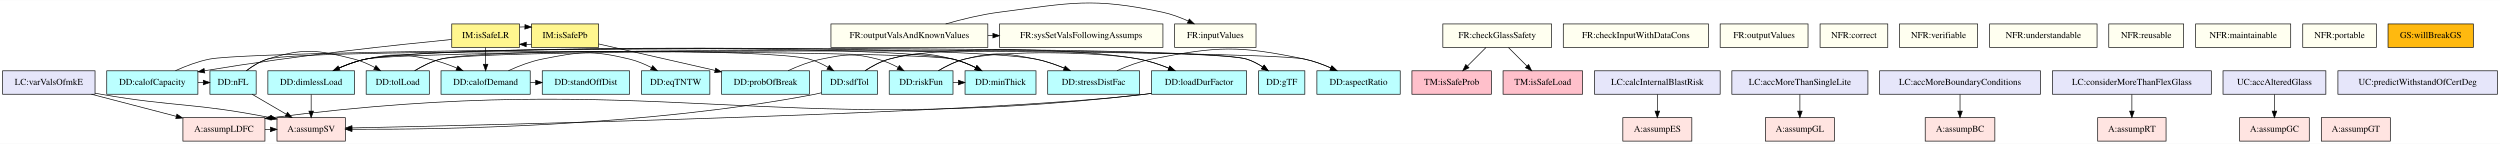
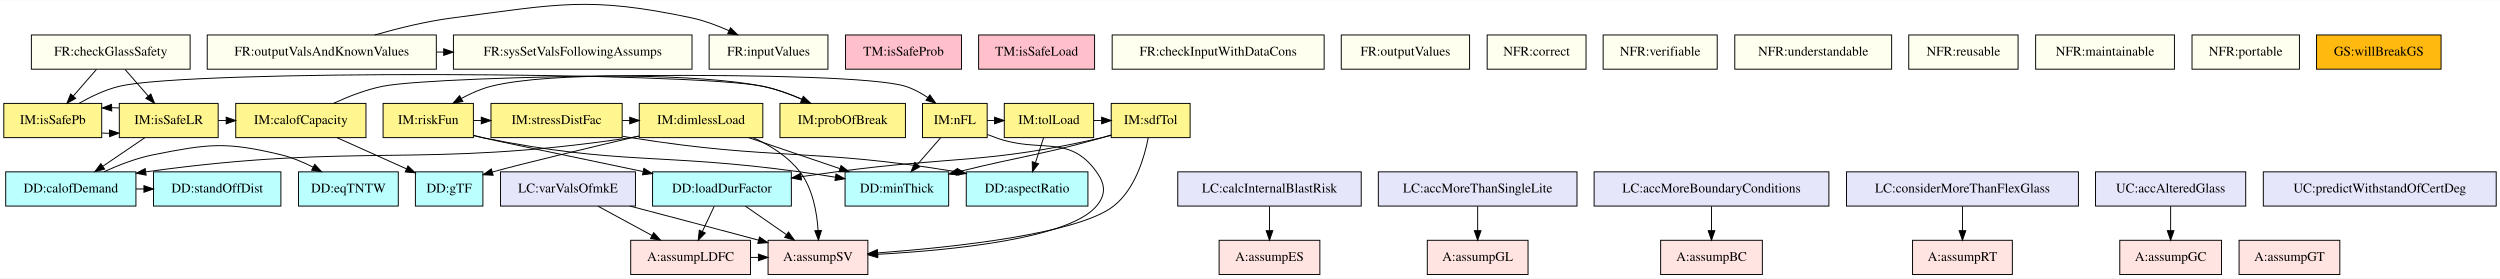
- <svg xmlns="http://www.w3.org/2000/svg" width="3841pt" height="221pt" viewBox="0.00 0.00 3840.50 220.57">
-   <g id="graph0" class="graph" transform="scale(1 1) rotate(0) translate(4 216.57)">
-     <polygon fill="white" stroke="transparent" points="-4,4 -4,-216.57 3836.5,-216.57 3836.5,4 -4,4" />
+ <svg xmlns="http://www.w3.org/2000/svg" width="2630pt" height="293pt" viewBox="0.00 0.00 2630.00 292.57">
+   <g id="graph0" class="graph" transform="scale(1 1) rotate(0) translate(4 288.57)">
+     <polygon fill="white" stroke="transparent" points="-4,4 -4,-288.57 2626,-288.57 2626,4 -4,4" />
    <g id="node1" class="node">
-       <polygon fill="mistyrose" stroke="black" points="403,-36 277,-36 277,0 403,0 403,-36" />
-       <text text-anchor="middle" x="340" y="-14.3" font-family="Times,serif" font-size="14.00">A:assumpLDFC</text>
+       <polygon fill="mistyrose" stroke="black" points="785.5,-36 659.5,-36 659.5,0 785.5,0 785.5,-36" />
+       <text text-anchor="middle" x="722.5" y="-14.3" font-family="Times,serif" font-size="14.00">A:assumpLDFC</text>
    </g>
    <g id="node2" class="node">
-       <polygon fill="mistyrose" stroke="black" points="526.5,-36 421.5,-36 421.5,0 526.5,0 526.5,-36" />
-       <text text-anchor="middle" x="474" y="-14.3" font-family="Times,serif" font-size="14.00">A:assumpSV</text>
+       <polygon fill="mistyrose" stroke="black" points="909,-36 804,-36 804,0 909,0 909,-36" />
+       <text text-anchor="middle" x="856.5" y="-14.3" font-family="Times,serif" font-size="14.00">A:assumpSV</text>
    </g>
    <g id="edge1" class="edge">
-       <path fill="none" stroke="black" d="M403.07,-18C405.74,-18 408.41,-18 411.07,-18" />
-       <polygon fill="black" stroke="black" points="411.36,-21.5 421.36,-18 411.36,-14.5 411.36,-21.5" />
+       <path fill="none" stroke="black" d="M785.57,-18C788.24,-18 790.91,-18 793.57,-18" />
+       <polygon fill="black" stroke="black" points="793.86,-21.5 803.86,-18 793.86,-14.5 793.86,-21.5" />
    </g>
    <g id="node3" class="node">
-       <polygon fill="#bbffff" stroke="black" points="1460,-108 1362,-108 1362,-72 1460,-72 1460,-108" />
-       <text text-anchor="middle" x="1411" y="-86.3" font-family="Times,serif" font-size="14.00">DD:riskFun</text>
+       <polygon fill="#bbffff" stroke="black" points="828.5,-108 682.5,-108 682.5,-72 828.5,-72 828.5,-108" />
+       <text text-anchor="middle" x="755.5" y="-86.3" font-family="Times,serif" font-size="14.00">DD:loadDurFactor</text>
+     </g>
+     <g id="edge3" class="edge">
+       <path fill="none" stroke="black" d="M747.34,-71.7C743.59,-63.73 739.05,-54.1 734.88,-45.26" />
+       <polygon fill="black" stroke="black" points="737.99,-43.66 730.56,-36.1 731.66,-46.64 737.99,-43.66" />
+     </g>
+     <g id="edge2" class="edge">
+       <path fill="none" stroke="black" d="M780.21,-71.88C793.17,-62.89 809.23,-51.76 823.27,-42.03" />
+       <polygon fill="black" stroke="black" points="825.47,-44.76 831.7,-36.19 821.48,-39.01 825.47,-44.76" />
    </g>
    <g id="node4" class="node">
-       <polygon fill="#bbffff" stroke="black" points="1587.5,-108 1478.5,-108 1478.5,-72 1587.5,-72 1587.5,-108" />
-       <text text-anchor="middle" x="1533" y="-86.3" font-family="Times,serif" font-size="14.00">DD:minThick</text>
-     </g>
-     <g id="edge2" class="edge">
-       <path fill="none" stroke="black" d="M1460.09,-90C1462.74,-90 1465.4,-90 1468.06,-90" />
-       <polygon fill="black" stroke="black" points="1468.31,-93.5 1478.31,-90 1468.31,-86.5 1468.31,-93.5" />
+       <polygon fill="#bbffff" stroke="black" points="139,-108 2,-108 2,-72 139,-72 139,-108" />
+       <text text-anchor="middle" x="70.5" y="-86.3" font-family="Times,serif" font-size="14.00">DD:calofDemand</text>
    </g>
    <g id="node5" class="node">
-       <polygon fill="#bbffff" stroke="black" points="1911,-108 1765,-108 1765,-72 1911,-72 1911,-108" />
-       <text text-anchor="middle" x="1838" y="-86.3" font-family="Times,serif" font-size="14.00">DD:loadDurFactor</text>
-     </g>
-     <g id="edge3" class="edge">
-       <path fill="none" stroke="black" d="M1437.45,-108.12C1449.3,-115.18 1463.79,-122.42 1478,-126 1535.75,-140.53 1687.48,-137.04 1746,-126 1761.2,-123.13 1777.11,-117.82 1791.34,-112.13" />
-       <polygon fill="black" stroke="black" points="1793,-115.23 1800.9,-108.17 1790.32,-108.77 1793,-115.23" />
+       <polygon fill="#bbffff" stroke="black" points="291.5,-108 157.5,-108 157.5,-72 291.5,-72 291.5,-108" />
+       <text text-anchor="middle" x="224.5" y="-86.3" font-family="Times,serif" font-size="14.00">DD:standOffDist</text>
+     </g>
+     <g id="edge4" class="edge">
+       <path fill="none" stroke="black" d="M139.08,-90C141.85,-90 144.62,-90 147.39,-90" />
+       <polygon fill="black" stroke="black" points="147.43,-93.5 157.43,-90 147.43,-86.5 147.43,-93.5" />
    </g>
    <g id="node6" class="node">
-       <polygon fill="#bbffff" stroke="black" points="1746.5,-108 1605.5,-108 1605.5,-72 1746.5,-72 1746.5,-108" />
-       <text text-anchor="middle" x="1676" y="-86.3" font-family="Times,serif" font-size="14.00">DD:stressDistFac</text>
-     </g>
-     <g id="edge4" class="edge">
-       <path fill="none" stroke="black" d="M1437.45,-108.12C1449.3,-115.18 1463.79,-122.42 1478,-126 1524.98,-137.82 1539.45,-135.25 1587,-126 1601.76,-123.13 1617.16,-117.81 1630.93,-112.13" />
-       <polygon fill="black" stroke="black" points="1632.36,-115.32 1640.17,-108.16 1629.6,-108.89 1632.36,-115.32" />
+       <polygon fill="#bbffff" stroke="black" points="415,-108 310,-108 310,-72 415,-72 415,-108" />
+       <text text-anchor="middle" x="362.5" y="-86.3" font-family="Times,serif" font-size="14.00">DD:eqTNTW</text>
+     </g>
+     <g id="edge5" class="edge">
+       <path fill="none" stroke="black" d="M105.49,-108.16C120.98,-115.23 139.7,-122.46 157.5,-126 215.91,-137.61 233.58,-139.85 291.5,-126 303.04,-123.24 314.82,-118.28 325.39,-112.91" />
+       <polygon fill="black" stroke="black" points="327.16,-115.94 334.33,-108.13 323.86,-109.76 327.16,-115.94" />
+     </g>
+     <g id="node7" class="node">
+       <polygon fill="#fff68f" stroke="black" points="494,-180 399,-180 399,-144 494,-144 494,-180" />
+       <text text-anchor="middle" x="446.5" y="-158.3" font-family="Times,serif" font-size="14.00">IM:riskFun</text>
+     </g>
+     <g id="edge7" class="edge">
+       <path fill="none" stroke="black" d="M494,-146.51C497.21,-145.63 500.4,-144.79 503.5,-144 511.88,-141.87 602.09,-122.98 672.21,-108.35" />
+       <polygon fill="black" stroke="black" points="673.33,-111.69 682.4,-106.22 671.9,-104.84 673.33,-111.69" />
+     </g>
+     <g id="node8" class="node">
+       <polygon fill="#bbffff" stroke="black" points="994,-108 885,-108 885,-72 994,-72 994,-108" />
+       <text text-anchor="middle" x="939.5" y="-86.3" font-family="Times,serif" font-size="14.00">DD:minThick</text>
    </g>
    <g id="edge6" class="edge">
-       <path fill="none" stroke="black" d="M1764.79,-73.28C1761.49,-72.8 1758.21,-72.37 1755,-72 1165.13,-4.22 1005.9,-111.79 413.16,-35.97" />
-       <polygon fill="black" stroke="black" points="413.45,-32.48 403.08,-34.67 412.55,-39.42 413.45,-32.48" />
-     </g>
-     <g id="edge5" class="edge">
-       <path fill="none" stroke="black" d="M1764.78,-73.34C1761.48,-72.84 1758.21,-72.39 1755,-72 1515.08,-42.66 760.3,-24.96 536.89,-20.26" />
-       <polygon fill="black" stroke="black" points="536.73,-16.76 526.66,-20.05 536.58,-23.76 536.73,-16.76" />
-     </g>
-     <g id="node7" class="node">
-       <polygon fill="#bbffff" stroke="black" points="540.5,-108 407.5,-108 407.5,-72 540.5,-72 540.5,-108" />
-       <text text-anchor="middle" x="474" y="-86.3" font-family="Times,serif" font-size="14.00">DD:dimlessLoad</text>
-     </g>
-     <g id="edge7" class="edge">
-       <path fill="none" stroke="black" d="M1640.17,-108.16C1624.3,-115.23 1605.16,-122.47 1587,-126 1474.77,-147.84 670,-148.99 558,-126 544.25,-123.18 529.98,-118.01 517.18,-112.45" />
-       <polygon fill="black" stroke="black" points="518.27,-109.1 507.71,-108.16 515.37,-115.48 518.27,-109.1" />
-     </g>
-     <g id="node8" class="node">
-       <polygon fill="#bbffff" stroke="black" points="2147,-108 2019,-108 2019,-72 2147,-72 2147,-108" />
-       <text text-anchor="middle" x="2083" y="-86.3" font-family="Times,serif" font-size="14.00">DD:aspectRatio</text>
+       <path fill="none" stroke="black" d="M494.23,-146.07C497.35,-145.31 500.46,-144.61 503.5,-144 649.87,-114.54 689.58,-128.28 837.5,-108 849.52,-106.35 862.3,-104.39 874.6,-102.39" />
+       <polygon fill="black" stroke="black" points="875.5,-105.79 884.8,-100.71 874.36,-98.89 875.5,-105.79" />
+     </g>
+     <g id="node9" class="node">
+       <polygon fill="#fff68f" stroke="black" points="650.5,-180 512.5,-180 512.5,-144 650.5,-144 650.5,-180" />
+       <text text-anchor="middle" x="581.5" y="-158.3" font-family="Times,serif" font-size="14.00">IM:stressDistFac</text>
    </g>
    <g id="edge8" class="edge">
-       <path fill="none" stroke="black" d="M1711.83,-108.16C1727.7,-115.23 1746.84,-122.47 1765,-126 1867.52,-145.95 1897.73,-147.22 2000,-126 2013.6,-123.18 2027.72,-118.01 2040.36,-112.45" />
-       <polygon fill="black" stroke="black" points="2042.08,-115.51 2049.71,-108.16 2039.16,-109.15 2042.08,-115.51" />
+       <path fill="none" stroke="black" d="M494.22,-162C496.86,-162 499.49,-162 502.13,-162" />
+       <polygon fill="black" stroke="black" points="502.29,-165.5 512.29,-162 502.29,-158.5 502.29,-165.5" />
+     </g>
+     <g id="node10" class="node">
+       <polygon fill="#bbffff" stroke="black" points="1140.5,-108 1012.5,-108 1012.5,-72 1140.5,-72 1140.5,-108" />
+       <text text-anchor="middle" x="1076.5" y="-86.3" font-family="Times,serif" font-size="14.00">DD:aspectRatio</text>
+     </g>
+     <g id="edge9" class="edge">
+       <path fill="none" stroke="black" d="M650.75,-145.49C653.7,-144.96 656.63,-144.46 659.5,-144 810.83,-119.64 851.3,-133.21 1002.5,-108 1002.6,-107.98 1002.7,-107.97 1002.8,-107.95" />
+       <polygon fill="black" stroke="black" points="1003.2,-111.43 1012.42,-106.22 1001.96,-104.55 1003.2,-111.43" />
+     </g>
+     <g id="node11" class="node">
+       <polygon fill="#fff68f" stroke="black" points="798.5,-180 668.5,-180 668.5,-144 798.5,-144 798.5,-180" />
+       <text text-anchor="middle" x="733.5" y="-158.3" font-family="Times,serif" font-size="14.00">IM:dimlessLoad</text>
+     </g>
+     <g id="edge10" class="edge">
+       <path fill="none" stroke="black" d="M650.67,-162C653.27,-162 655.86,-162 658.46,-162" />
+       <polygon fill="black" stroke="black" points="658.47,-165.5 668.47,-162 658.47,-158.5 658.47,-165.5" />
+     </g>
+     <g id="edge14" class="edge">
+       <path fill="none" stroke="black" d="M788.27,-143.97C806.4,-135.79 825.1,-124.15 837.5,-108 851,-90.43 855.41,-65.39 856.64,-46.35" />
+       <polygon fill="black" stroke="black" points="860.14,-46.33 857.03,-36.2 853.15,-46.06 860.14,-46.33" />
+     </g>
+     <g id="edge17" class="edge">
+       <path fill="none" stroke="black" d="M668.24,-145.43C665.29,-144.91 662.37,-144.43 659.5,-144 437.62,-110.9 375.67,-139.46 149.5,-108" />
+       <polygon fill="black" stroke="black" points="149.7,-104.5 139.31,-106.56 148.72,-111.43 149.7,-104.5" />
+     </g>
+     <g id="edge15" class="edge">
+       <path fill="none" stroke="black" d="M783.63,-143.97C812.54,-134.14 849.07,-121.73 879.5,-111.39" />
+       <polygon fill="black" stroke="black" points="880.8,-114.64 889.15,-108.11 878.55,-108.01 880.8,-114.64" />
+     </g>
+     <g id="node14" class="node">
+       <polygon fill="#bbffff" stroke="black" points="504,-108 433,-108 433,-72 504,-72 504,-108" />
+       <text text-anchor="middle" x="468.5" y="-86.3" font-family="Times,serif" font-size="14.00">DD:gTF</text>
+     </g>
+     <g id="edge16" class="edge">
+       <path fill="none" stroke="black" d="M668.27,-145.72C615.4,-133.28 545.72,-116.71 514.06,-107.85" />
+       <polygon fill="black" stroke="black" points="514.8,-104.42 504.22,-104.96 512.83,-111.13 514.8,-104.42" />
+     </g>
+     <g id="node12" class="node">
+       <polygon fill="#fff68f" stroke="black" points="1034.5,-180 966.5,-180 966.5,-144 1034.5,-144 1034.5,-180" />
+       <text text-anchor="middle" x="1000.5" y="-158.3" font-family="Times,serif" font-size="14.00">IM:nFL</text>
+     </g>
+     <g id="edge11" class="edge">
+       <path fill="none" stroke="black" d="M1034.71,-147.3C1037.68,-146.17 1040.64,-145.05 1043.5,-144 1090.2,-126.85 1120.52,-148.44 1149.5,-108 1158.82,-94.99 1159.76,-84.28 1149.5,-72 1120.76,-37.59 996.44,-25.48 919.27,-21.25" />
+       <polygon fill="black" stroke="black" points="919.34,-17.74 909.17,-20.72 918.98,-24.73 919.34,-17.74" />
    </g>
    <g id="edge12" class="edge">
-       <path fill="none" stroke="black" d="M474,-71.7C474,-63.98 474,-54.71 474,-46.11" />
-       <polygon fill="black" stroke="black" points="477.5,-46.1 474,-36.1 470.5,-46.1 477.5,-46.1" />
+       <path fill="none" stroke="black" d="M985.42,-143.7C978.11,-135.3 969.19,-125.07 961.16,-115.86" />
+       <polygon fill="black" stroke="black" points="963.61,-113.34 954.41,-108.1 958.34,-117.94 963.61,-113.34" />
+     </g>
+     <g id="node13" class="node">
+       <polygon fill="#fff68f" stroke="black" points="1146.5,-180 1052.5,-180 1052.5,-144 1146.5,-144 1146.5,-180" />
+       <text text-anchor="middle" x="1099.5" y="-158.3" font-family="Times,serif" font-size="14.00">IM:tolLoad</text>
    </g>
    <g id="edge13" class="edge">
-       <path fill="none" stroke="black" d="M507.71,-108.16C522.66,-115.22 540.75,-122.46 558,-126 656.18,-146.15 1362.4,-148.76 1460,-126 1471.81,-123.25 1483.92,-118.29 1494.78,-112.92" />
-       <polygon fill="black" stroke="black" points="1496.72,-115.86 1503.97,-108.14 1493.49,-109.65 1496.72,-115.86" />
-     </g>
-     <g id="node11" class="node">
-       <polygon fill="#bbffff" stroke="black" points="2000.5,-108 1929.5,-108 1929.5,-72 2000.5,-72 2000.5,-108" />
-       <text text-anchor="middle" x="1965" y="-86.3" font-family="Times,serif" font-size="14.00">DD:gTF</text>
-     </g>
-     <g id="edge14" class="edge">
-       <path fill="none" stroke="black" d="M507.71,-108.16C522.66,-115.22 540.75,-122.46 558,-126 631.63,-141.11 1839.06,-147.78 1911,-126 1919.6,-123.4 1928.09,-118.92 1935.69,-113.99" />
-       <polygon fill="black" stroke="black" points="1937.97,-116.67 1944.17,-108.08 1933.97,-110.92 1937.97,-116.67" />
-     </g>
-     <g id="node12" class="node">
-       <polygon fill="#bbffff" stroke="black" points="810.5,-108 673.5,-108 673.5,-72 810.5,-72 810.5,-108" />
-       <text text-anchor="middle" x="742" y="-86.3" font-family="Times,serif" font-size="14.00">DD:calofDemand</text>
-     </g>
-     <g id="edge15" class="edge">
-       <path fill="none" stroke="black" d="M507.71,-108.16C522.66,-115.22 540.75,-122.46 558,-126 600.23,-134.67 612.72,-134.4 655,-126 669.32,-123.15 684.24,-117.91 697.59,-112.29" />
-       <polygon fill="black" stroke="black" points="699.26,-115.38 707.01,-108.16 696.45,-108.97 699.26,-115.38" />
-     </g>
-     <g id="node9" class="node">
-       <polygon fill="#bbffff" stroke="black" points="389.5,-108 318.5,-108 318.5,-72 389.5,-72 389.5,-108" />
-       <text text-anchor="middle" x="354" y="-86.3" font-family="Times,serif" font-size="14.00">DD:nFL</text>
-     </g>
-     <g id="edge9" class="edge">
-       <path fill="none" stroke="black" d="M383.36,-71.88C399.05,-62.72 418.56,-51.34 435.45,-41.48" />
-       <polygon fill="black" stroke="black" points="437.66,-44.25 444.53,-36.19 434.13,-38.21 437.66,-44.25" />
-     </g>
-     <g id="edge10" class="edge">
-       <path fill="none" stroke="black" d="M374.39,-108.07C383.67,-115.12 395.2,-122.37 407,-126 462.92,-143.19 1403.03,-139.28 1460,-126 1471.81,-123.25 1483.92,-118.29 1494.78,-112.92" />
-       <polygon fill="black" stroke="black" points="1496.72,-115.86 1503.97,-108.14 1493.49,-109.65 1496.72,-115.86" />
-     </g>
-     <g id="node10" class="node">
-       <polygon fill="#bbffff" stroke="black" points="655.5,-108 558.5,-108 558.5,-72 655.5,-72 655.5,-108" />
-       <text text-anchor="middle" x="607" y="-86.3" font-family="Times,serif" font-size="14.00">DD:tolLoad</text>
-     </g>
-     <g id="edge11" class="edge">
-       <path fill="none" stroke="black" d="M374.39,-108.07C383.67,-115.12 395.2,-122.37 407,-126 463.5,-143.37 482.68,-140.43 540,-126 550.88,-123.26 561.92,-118.37 571.82,-113.07" />
-       <polygon fill="black" stroke="black" points="573.57,-116.1 580.55,-108.12 570.12,-110.01 573.57,-116.1" />
-     </g>
-     <g id="edge17" class="edge">
-       <path fill="none" stroke="black" d="M633.02,-108.12C644.69,-115.18 658.96,-122.42 673,-126 744.44,-144.22 1927.82,-140.98 2000,-126 2013.6,-123.18 2027.72,-118.01 2040.36,-112.45" />
-       <polygon fill="black" stroke="black" points="2042.08,-115.51 2049.71,-108.16 2039.16,-109.15 2042.08,-115.51" />
-     </g>
-     <g id="node13" class="node">
-       <polygon fill="#bbffff" stroke="black" points="1344,-108 1258,-108 1258,-72 1344,-72 1344,-108" />
-       <text text-anchor="middle" x="1301" y="-86.3" font-family="Times,serif" font-size="14.00">DD:sdfTol</text>
-     </g>
-     <g id="edge16" class="edge">
-       <path fill="none" stroke="black" d="M633.02,-108.12C644.69,-115.18 658.96,-122.42 673,-126 733.94,-141.54 1178.27,-142.35 1239,-126 1249.01,-123.31 1259.06,-118.56 1268.07,-113.37" />
-       <polygon fill="black" stroke="black" points="1269.99,-116.31 1276.7,-108.11 1266.34,-110.33 1269.99,-116.31" />
+       <path fill="none" stroke="black" d="M1034.53,-162C1037.03,-162 1039.53,-162 1042.03,-162" />
+       <polygon fill="black" stroke="black" points="1042.3,-165.5 1052.3,-162 1042.3,-158.5 1042.3,-165.5" />
+     </g>
+     <g id="edge18" class="edge">
+       <path fill="none" stroke="black" d="M1093.81,-143.7C1091.25,-135.9 1088.17,-126.51 1085.32,-117.83" />
+       <polygon fill="black" stroke="black" points="1088.57,-116.51 1082.12,-108.1 1081.92,-118.7 1088.57,-116.51" />
+     </g>
+     <g id="node15" class="node">
+       <polygon fill="#fff68f" stroke="black" points="1248,-180 1165,-180 1165,-144 1248,-144 1248,-180" />
+       <text text-anchor="middle" x="1206.5" y="-158.3" font-family="Times,serif" font-size="14.00">IM:sdfTol</text>
+     </g>
+     <g id="edge19" class="edge">
+       <path fill="none" stroke="black" d="M1146.73,-162C1149.39,-162 1152.04,-162 1154.7,-162" />
+       <polygon fill="black" stroke="black" points="1154.94,-165.5 1164.94,-162 1154.94,-158.5 1154.94,-165.5" />
+     </g>
+     <g id="edge20" class="edge">
+       <path fill="none" stroke="black" d="M1203.97,-143.95C1200,-123.51 1190.23,-89.76 1167.5,-72 1129.86,-42.59 999.14,-28.65 919.65,-22.76" />
+       <polygon fill="black" stroke="black" points="919.49,-19.24 909.27,-22.01 918.99,-26.22 919.49,-19.24" />
+     </g>
+     <g id="edge22" class="edge">
+       <path fill="none" stroke="black" d="M1164.94,-146.42C1161.76,-145.53 1158.59,-144.71 1155.5,-144 1033.19,-116.03 999.84,-124.8 875.5,-108 863.69,-106.4 851.23,-104.68 838.99,-102.97" />
+       <polygon fill="black" stroke="black" points="839.17,-99.46 828.78,-101.53 838.19,-106.39 839.17,-99.46" />
+     </g>
+     <g id="edge21" class="edge">
+       <path fill="none" stroke="black" d="M1164.85,-146.78C1161.69,-145.81 1158.55,-144.87 1155.5,-144 1091.72,-125.86 1072.54,-124.96 1004.26,-108.14" />
+       <polygon fill="black" stroke="black" points="1004.84,-104.68 994.29,-105.66 1003.15,-111.47 1004.84,-104.68" />
    </g>
    <g id="node16" class="node">
-       <polygon fill="#bbffff" stroke="black" points="963,-108 829,-108 829,-72 963,-72 963,-108" />
-       <text text-anchor="middle" x="896" y="-86.3" font-family="Times,serif" font-size="14.00">DD:standOffDist</text>
+       <polygon fill="#fff68f" stroke="black" points="948.5,-180 816.5,-180 816.5,-144 948.5,-144 948.5,-180" />
+       <text text-anchor="middle" x="882.5" y="-158.3" font-family="Times,serif" font-size="14.00">IM:probOfBreak</text>
+     </g>
+     <g id="edge23" class="edge">
+       <path fill="none" stroke="black" d="M848.79,-180.16C833.84,-187.22 815.75,-194.46 798.5,-198 736.24,-210.78 574.08,-213.7 512.5,-198 501.86,-195.29 491.09,-190.47 481.42,-185.23" />
+       <polygon fill="black" stroke="black" points="482.94,-182.06 472.52,-180.12 479.45,-188.13 482.94,-182.06" />
+     </g>
+     <g id="node17" class="node">
+       <polygon fill="#fff68f" stroke="black" points="381,-180 244,-180 244,-144 381,-144 381,-180" />
+       <text text-anchor="middle" x="312.5" y="-158.3" font-family="Times,serif" font-size="14.00">IM:calofCapacity</text>
+     </g>
+     <g id="edge25" class="edge">
+       <path fill="none" stroke="black" d="M347.06,-180.16C362.38,-187.22 380.89,-194.46 398.5,-198 458.41,-210.03 890.17,-216.22 948.5,-198 956.79,-195.41 964.91,-190.99 972.19,-186.11" />
+       <polygon fill="black" stroke="black" points="974.24,-188.95 980.3,-180.26 970.14,-183.27 974.24,-188.95" />
    </g>
    <g id="edge24" class="edge">
-       <path fill="none" stroke="black" d="M810.58,-90C813.35,-90 816.12,-90 818.89,-90" />
-       <polygon fill="black" stroke="black" points="818.93,-93.5 828.93,-90 818.93,-86.5 818.93,-93.5" />
-     </g>
-     <g id="node17" class="node">
-       <polygon fill="#bbffff" stroke="black" points="1086.5,-108 981.5,-108 981.5,-72 1086.5,-72 1086.5,-108" />
-       <text text-anchor="middle" x="1034" y="-86.3" font-family="Times,serif" font-size="14.00">DD:eqTNTW</text>
-     </g>
-     <g id="edge25" class="edge">
-       <path fill="none" stroke="black" d="M776.99,-108.16C792.48,-115.23 811.2,-122.46 829,-126 887.41,-137.61 905.08,-139.85 963,-126 974.54,-123.24 986.32,-118.28 996.89,-112.91" />
-       <polygon fill="black" stroke="black" points="998.66,-115.94 1005.83,-108.13 995.36,-109.76 998.66,-115.94" />
-     </g>
-     <g id="edge18" class="edge">
-       <path fill="none" stroke="black" d="M1257.84,-74.22C1254.53,-73.37 1251.23,-72.62 1248,-72 987.51,-22.07 669.8,-17.59 537.03,-18.19" />
-       <polygon fill="black" stroke="black" points="536.63,-14.69 526.65,-18.25 536.67,-21.69 536.63,-14.69" />
-     </g>
-     <g id="edge19" class="edge">
-       <path fill="none" stroke="black" d="M1324.87,-108.1C1335.62,-115.16 1348.83,-122.4 1362,-126 1404.02,-137.47 1417.58,-135.89 1460,-126 1471.81,-123.25 1483.92,-118.29 1494.78,-112.92" />
-       <polygon fill="black" stroke="black" points="1496.72,-115.86 1503.97,-108.14 1493.49,-109.65 1496.72,-115.86" />
-     </g>
-     <g id="edge20" class="edge">
-       <path fill="none" stroke="black" d="M1324.87,-108.1C1335.62,-115.16 1348.83,-122.4 1362,-126 1444.32,-148.48 1662.15,-141.82 1746,-126 1761.2,-123.13 1777.11,-117.82 1791.34,-112.13" />
-       <polygon fill="black" stroke="black" points="1793,-115.23 1800.9,-108.17 1790.32,-108.77 1793,-115.23" />
-     </g>
-     <g id="node14" class="node">
-       <polygon fill="#bbffff" stroke="black" points="1239.5,-108 1104.5,-108 1104.5,-72 1239.5,-72 1239.5,-108" />
-       <text text-anchor="middle" x="1172" y="-86.3" font-family="Times,serif" font-size="14.00">DD:probOfBreak</text>
-     </g>
-     <g id="edge21" class="edge">
-       <path fill="none" stroke="black" d="M1206.56,-108.16C1221.88,-115.22 1240.39,-122.46 1258,-126 1295.47,-133.53 1306.93,-135.33 1344,-126 1354.88,-123.26 1365.92,-118.37 1375.82,-113.07" />
-       <polygon fill="black" stroke="black" points="1377.57,-116.1 1384.55,-108.12 1374.12,-110.01 1377.57,-116.1" />
-     </g>
-     <g id="node15" class="node">
-       <polygon fill="#bbffff" stroke="black" points="300,-108 160,-108 160,-72 300,-72 300,-108" />
-       <text text-anchor="middle" x="230" y="-86.3" font-family="Times,serif" font-size="14.00">DD:calofCapacity</text>
-     </g>
-     <g id="edge22" class="edge">
-       <path fill="none" stroke="black" d="M300.23,-90C302.87,-90 305.5,-90 308.14,-90" />
-       <polygon fill="black" stroke="black" points="308.3,-93.5 318.3,-90 308.3,-86.5 308.3,-93.5" />
-     </g>
-     <g id="edge23" class="edge">
-       <path fill="none" stroke="black" d="M265.41,-108.16C281.09,-115.23 300.02,-122.46 318,-126 404.84,-143.08 1826.3,-151.65 1911,-126 1919.6,-123.4 1928.09,-118.92 1935.69,-113.99" />
-       <polygon fill="black" stroke="black" points="1937.97,-116.67 1944.17,-108.08 1933.97,-110.92 1937.97,-116.67" />
+       <path fill="none" stroke="black" d="M350.66,-143.88C372.7,-133.99 400.54,-121.49 423.63,-111.14" />
+       <polygon fill="black" stroke="black" points="425.18,-114.27 432.87,-106.99 422.31,-107.89 425.18,-114.27" />
    </g>
    <g id="node18" class="node">
-       <polygon fill="#fff68f" stroke="black" points="915.5,-180 812.5,-180 812.5,-144 915.5,-144 915.5,-180" />
-       <text text-anchor="middle" x="864" y="-158.3" font-family="Times,serif" font-size="14.00">IM:isSafePb</text>
+       <polygon fill="#fff68f" stroke="black" points="103,-180 0,-180 0,-144 103,-144 103,-180" />
+       <text text-anchor="middle" x="51.5" y="-158.3" font-family="Times,serif" font-size="14.00">IM:isSafePb</text>
    </g>
    <g id="edge26" class="edge">
-       <path fill="none" stroke="black" d="M915.55,-149.28C964.42,-138.18 1038.48,-121.35 1094.47,-108.62" />
-       <polygon fill="black" stroke="black" points="1095.37,-112 1104.35,-106.38 1093.82,-105.18 1095.37,-112" />
+       <path fill="none" stroke="black" d="M79.24,-180.13C91.64,-187.19 106.76,-194.43 121.5,-198 194.61,-215.7 724.81,-213.12 798.5,-198 812.25,-195.18 826.52,-190.01 839.32,-184.45" />
+       <polygon fill="black" stroke="black" points="841.13,-187.48 848.79,-180.16 838.23,-181.1 841.13,-187.48" />
    </g>
    <g id="node19" class="node">
-       <polygon fill="#fff68f" stroke="black" points="794,-180 690,-180 690,-144 794,-144 794,-180" />
-       <text text-anchor="middle" x="742" y="-158.3" font-family="Times,serif" font-size="14.00">IM:isSafeLR</text>
+       <polygon fill="#fff68f" stroke="black" points="225.5,-180 121.5,-180 121.5,-144 225.5,-144 225.5,-180" />
+       <text text-anchor="middle" x="173.5" y="-158.3" font-family="Times,serif" font-size="14.00">IM:isSafeLR</text>
    </g>
    <g id="edge27" class="edge">
-       <path fill="none" stroke="black" d="M812.36,-148.82C809.74,-148.64 807.13,-148.54 804.51,-148.51" />
-       <polygon fill="black" stroke="black" points="804.33,-145.01 794.42,-148.77 804.51,-152.01 804.33,-145.01" />
+       <path fill="none" stroke="black" d="M103.45,-148.8C106.04,-148.63 108.63,-148.53 111.23,-148.51" />
+       <polygon fill="black" stroke="black" points="111.14,-152 121.23,-148.78 111.33,-145.01 111.14,-152" />
+     </g>
+     <g id="edge28" class="edge">
+       <path fill="none" stroke="black" d="M148.3,-143.88C135.09,-134.89 118.71,-123.76 104.39,-114.03" />
+       <polygon fill="black" stroke="black" points="106.03,-110.92 95.79,-108.19 102.1,-116.71 106.03,-110.92" />
    </g>
    <g id="edge29" class="edge">
-       <path fill="none" stroke="black" d="M742,-143.7C742,-135.98 742,-126.71 742,-118.11" />
-       <polygon fill="black" stroke="black" points="745.5,-118.1 742,-108.1 738.5,-118.1 745.5,-118.1" />
-     </g>
-     <g id="edge28" class="edge">
-       <path fill="none" stroke="black" d="M689.79,-156.14C610.12,-148.4 453.24,-131.82 310.41,-108.15" />
-       <polygon fill="black" stroke="black" points="310.59,-104.64 300.15,-106.44 309.43,-111.54 310.59,-104.64" />
+       <path fill="none" stroke="black" d="M225.62,-162C228.39,-162 231.16,-162 233.93,-162" />
+       <polygon fill="black" stroke="black" points="233.95,-165.5 243.95,-162 233.95,-158.5 233.95,-165.5" />
    </g>
    <g id="edge30" class="edge">
-       <path fill="none" stroke="black" d="M794.42,-175.23C797.04,-175.4 799.65,-175.48 802.27,-175.5" />
-       <polygon fill="black" stroke="black" points="802.47,-178.99 812.36,-175.18 802.26,-172 802.47,-178.99" />
+       <path fill="none" stroke="black" d="M121.23,-175.22C118.64,-175.39 116.04,-175.48 113.45,-175.5" />
+       <polygon fill="black" stroke="black" points="113.54,-172 103.45,-175.2 113.34,-179 113.54,-172" />
    </g>
    <g id="node20" class="node">
-       <polygon fill="ivory" stroke="black" points="1513.5,-180 1272.5,-180 1272.5,-144 1513.5,-144 1513.5,-180" />
-       <text text-anchor="middle" x="1393" y="-158.3" font-family="Times,serif" font-size="14.00">FR:outputValsAndKnownValues</text>
+       <polygon fill="ivory" stroke="black" points="455,-252 214,-252 214,-216 455,-216 455,-252" />
+       <text text-anchor="middle" x="334.5" y="-230.3" font-family="Times,serif" font-size="14.00">FR:outputValsAndKnownValues</text>
    </g>
    <g id="node21" class="node">
-       <polygon fill="ivory" stroke="black" points="1925.5,-180 1800.5,-180 1800.5,-144 1925.5,-144 1925.5,-180" />
-       <text text-anchor="middle" x="1863" y="-158.3" font-family="Times,serif" font-size="14.00">FR:inputValues</text>
+       <polygon fill="ivory" stroke="black" points="867,-252 742,-252 742,-216 867,-216 867,-252" />
+       <text text-anchor="middle" x="804.5" y="-230.3" font-family="Times,serif" font-size="14.00">FR:inputValues</text>
    </g>
    <g id="edge31" class="edge">
-       <path fill="none" stroke="black" d="M1448.76,-180.01C1473.64,-187.14 1503.49,-194.47 1531,-198 1641.65,-212.19 1672.87,-221.16 1782,-198 1795.32,-195.17 1809.1,-190 1821.44,-184.45" />
-       <polygon fill="black" stroke="black" points="1823,-187.58 1830.56,-180.15 1820.02,-181.24 1823,-187.58" />
+       <path fill="none" stroke="black" d="M390.26,-252.01C415.14,-259.14 444.99,-266.47 472.5,-270 583.15,-284.19 614.37,-293.16 723.5,-270 736.82,-267.17 750.6,-262 762.94,-256.45" />
+       <polygon fill="black" stroke="black" points="764.5,-259.58 772.06,-252.15 761.52,-253.24 764.5,-259.58" />
    </g>
    <g id="node22" class="node">
-       <polygon fill="ivory" stroke="black" points="1782.5,-180 1531.5,-180 1531.5,-144 1782.5,-144 1782.5,-180" />
-       <text text-anchor="middle" x="1657" y="-158.3" font-family="Times,serif" font-size="14.00">FR:sysSetValsFollowingAssumps</text>
+       <polygon fill="ivory" stroke="black" points="724,-252 473,-252 473,-216 724,-216 724,-252" />
+       <text text-anchor="middle" x="598.5" y="-230.3" font-family="Times,serif" font-size="14.00">FR:sysSetValsFollowingAssumps</text>
    </g>
    <g id="edge32" class="edge">
-       <path fill="none" stroke="black" d="M1513.66,-162C1516.14,-162 1518.62,-162 1521.1,-162" />
-       <polygon fill="black" stroke="black" points="1521.29,-165.5 1531.29,-162 1521.29,-158.5 1521.29,-165.5" />
+       <path fill="none" stroke="black" d="M455.16,-234C457.64,-234 460.12,-234 462.6,-234" />
+       <polygon fill="black" stroke="black" points="462.79,-237.5 472.79,-234 462.79,-230.5 462.79,-237.5" />
    </g>
    <g id="node23" class="node">
-       <polygon fill="ivory" stroke="black" points="2379.5,-180 2212.5,-180 2212.5,-144 2379.5,-144 2379.5,-180" />
-       <text text-anchor="middle" x="2296" y="-158.3" font-family="Times,serif" font-size="14.00">FR:checkGlassSafety</text>
+       <polygon fill="ivory" stroke="black" points="196,-252 29,-252 29,-216 196,-216 196,-252" />
+       <text text-anchor="middle" x="112.5" y="-230.3" font-family="Times,serif" font-size="14.00">FR:checkGlassSafety</text>
+     </g>
+     <g id="edge33" class="edge">
+       <path fill="none" stroke="black" d="M97.42,-215.7C90.11,-207.3 81.19,-197.07 73.16,-187.86" />
+       <polygon fill="black" stroke="black" points="75.61,-185.34 66.41,-180.1 70.34,-189.94 75.61,-185.34" />
+     </g>
+     <g id="edge34" class="edge">
+       <path fill="none" stroke="black" d="M127.58,-215.7C134.89,-207.3 143.81,-197.07 151.84,-187.86" />
+       <polygon fill="black" stroke="black" points="154.66,-189.94 158.59,-180.1 149.39,-185.34 154.66,-189.94" />
    </g>
    <g id="node24" class="node">
-       <polygon fill="pink" stroke="black" points="2287,-108 2165,-108 2165,-72 2287,-72 2287,-108" />
-       <text text-anchor="middle" x="2226" y="-86.3" font-family="Times,serif" font-size="14.00">TM:isSafeProb</text>
-     </g>
-     <g id="edge33" class="edge">
-       <path fill="none" stroke="black" d="M2278.7,-143.7C2270.14,-135.14 2259.66,-124.66 2250.3,-115.3" />
-       <polygon fill="black" stroke="black" points="2252.65,-112.7 2243.1,-108.1 2247.7,-117.65 2252.65,-112.7" />
+       <polygon fill="lavender" stroke="black" points="1428,-108 1235,-108 1235,-72 1428,-72 1428,-108" />
+       <text text-anchor="middle" x="1331.5" y="-86.3" font-family="Times,serif" font-size="14.00">LC:calcInternalBlastRisk</text>
    </g>
    <g id="node25" class="node">
-       <polygon fill="pink" stroke="black" points="2427,-108 2305,-108 2305,-72 2427,-72 2427,-108" />
-       <text text-anchor="middle" x="2366" y="-86.3" font-family="Times,serif" font-size="14.00">TM:isSafeLoad</text>
-     </g>
-     <g id="edge34" class="edge">
-       <path fill="none" stroke="black" d="M2313.3,-143.7C2321.86,-135.14 2332.34,-124.66 2341.7,-115.3" />
-       <polygon fill="black" stroke="black" points="2344.3,-117.65 2348.9,-108.1 2339.35,-112.7 2344.3,-117.65" />
+       <polygon fill="mistyrose" stroke="black" points="1384.5,-36 1278.5,-36 1278.5,0 1384.5,0 1384.5,-36" />
+       <text text-anchor="middle" x="1331.5" y="-14.3" font-family="Times,serif" font-size="14.00">A:assumpES</text>
+     </g>
+     <g id="edge35" class="edge">
+       <path fill="none" stroke="black" d="M1331.5,-71.7C1331.5,-63.98 1331.5,-54.71 1331.5,-46.11" />
+       <polygon fill="black" stroke="black" points="1335,-46.1 1331.5,-36.1 1328,-46.1 1335,-46.1" />
    </g>
    <g id="node26" class="node">
-       <polygon fill="lavender" stroke="black" points="2638.5,-108 2445.5,-108 2445.5,-72 2638.5,-72 2638.5,-108" />
-       <text text-anchor="middle" x="2542" y="-86.3" font-family="Times,serif" font-size="14.00">LC:calcInternalBlastRisk</text>
+       <polygon fill="lavender" stroke="black" points="664.5,-108 522.5,-108 522.5,-72 664.5,-72 664.5,-108" />
+       <text text-anchor="middle" x="593.5" y="-86.3" font-family="Times,serif" font-size="14.00">LC:varValsOfmkE</text>
+     </g>
+     <g id="edge37" class="edge">
+       <path fill="none" stroke="black" d="M625.06,-71.88C642.16,-62.6 663.48,-51.03 681.82,-41.08" />
+       <polygon fill="black" stroke="black" points="683.7,-44.04 690.82,-36.19 680.36,-37.88 683.7,-44.04" />
+     </g>
+     <g id="edge36" class="edge">
+       <path fill="none" stroke="black" d="M658.72,-71.98C695.69,-62.29 743.05,-49.8 793.88,-36.16" />
+       <polygon fill="black" stroke="black" points="795,-39.48 803.74,-33.5 793.18,-32.72 795,-39.48" />
    </g>
    <g id="node27" class="node">
-       <polygon fill="mistyrose" stroke="black" points="2595,-36 2489,-36 2489,0 2595,0 2595,-36" />
-       <text text-anchor="middle" x="2542" y="-14.3" font-family="Times,serif" font-size="14.00">A:assumpES</text>
-     </g>
-     <g id="edge35" class="edge">
-       <path fill="none" stroke="black" d="M2542,-71.7C2542,-63.98 2542,-54.71 2542,-46.11" />
-       <polygon fill="black" stroke="black" points="2545.5,-46.1 2542,-36.1 2538.5,-46.1 2545.5,-46.1" />
+       <polygon fill="lavender" stroke="black" points="1655,-108 1446,-108 1446,-72 1655,-72 1655,-108" />
+       <text text-anchor="middle" x="1550.5" y="-86.3" font-family="Times,serif" font-size="14.00">LC:accMoreThanSingleLite</text>
    </g>
    <g id="node28" class="node">
-       <polygon fill="lavender" stroke="black" points="142,-108 0,-108 0,-72 142,-72 142,-108" />
-       <text text-anchor="middle" x="71" y="-86.3" font-family="Times,serif" font-size="14.00">LC:varValsOfmkE</text>
-     </g>
-     <g id="edge37" class="edge">
-       <path fill="none" stroke="black" d="M136.46,-71.97C175.83,-61.72 226.02,-48.66 266.71,-38.07" />
-       <polygon fill="black" stroke="black" points="267.77,-41.41 276.57,-35.51 266.01,-34.64 267.77,-41.41" />
-     </g>
-     <g id="edge36" class="edge">
-       <path fill="none" stroke="black" d="M142.05,-73.62C145.07,-73.06 148.06,-72.51 151,-72 263.19,-52.37 295.54,-59.13 411.38,-35.97" />
-       <polygon fill="black" stroke="black" points="412.24,-39.36 421.35,-33.94 410.85,-32.5 412.24,-39.36" />
+       <polygon fill="mistyrose" stroke="black" points="1603.5,-36 1497.5,-36 1497.5,0 1603.5,0 1603.5,-36" />
+       <text text-anchor="middle" x="1550.5" y="-14.3" font-family="Times,serif" font-size="14.00">A:assumpGL</text>
+     </g>
+     <g id="edge38" class="edge">
+       <path fill="none" stroke="black" d="M1550.5,-71.7C1550.5,-63.98 1550.5,-54.71 1550.5,-46.11" />
+       <polygon fill="black" stroke="black" points="1554,-46.1 1550.5,-36.1 1547,-46.1 1554,-46.1" />
    </g>
    <g id="node29" class="node">
-       <polygon fill="lavender" stroke="black" points="2865.5,-108 2656.5,-108 2656.5,-72 2865.5,-72 2865.5,-108" />
-       <text text-anchor="middle" x="2761" y="-86.3" font-family="Times,serif" font-size="14.00">LC:accMoreThanSingleLite</text>
+       <polygon fill="lavender" stroke="black" points="1920,-108 1673,-108 1673,-72 1920,-72 1920,-108" />
+       <text text-anchor="middle" x="1796.5" y="-86.3" font-family="Times,serif" font-size="14.00">LC:accMoreBoundaryConditions</text>
    </g>
    <g id="node30" class="node">
-       <polygon fill="mistyrose" stroke="black" points="2814,-36 2708,-36 2708,0 2814,0 2814,-36" />
-       <text text-anchor="middle" x="2761" y="-14.3" font-family="Times,serif" font-size="14.00">A:assumpGL</text>
-     </g>
-     <g id="edge38" class="edge">
-       <path fill="none" stroke="black" d="M2761,-71.7C2761,-63.98 2761,-54.71 2761,-46.11" />
-       <polygon fill="black" stroke="black" points="2764.5,-46.1 2761,-36.1 2757.5,-46.1 2764.5,-46.1" />
+       <polygon fill="mistyrose" stroke="black" points="1850,-36 1743,-36 1743,0 1850,0 1850,-36" />
+       <text text-anchor="middle" x="1796.5" y="-14.3" font-family="Times,serif" font-size="14.00">A:assumpBC</text>
+     </g>
+     <g id="edge39" class="edge">
+       <path fill="none" stroke="black" d="M1796.5,-71.7C1796.5,-63.98 1796.5,-54.71 1796.5,-46.11" />
+       <polygon fill="black" stroke="black" points="1800,-46.1 1796.5,-36.1 1793,-46.1 1800,-46.1" />
    </g>
    <g id="node31" class="node">
-       <polygon fill="lavender" stroke="black" points="3130.5,-108 2883.5,-108 2883.5,-72 3130.5,-72 3130.5,-108" />
-       <text text-anchor="middle" x="3007" y="-86.3" font-family="Times,serif" font-size="14.00">LC:accMoreBoundaryConditions</text>
+       <polygon fill="lavender" stroke="black" points="2182.5,-108 1938.5,-108 1938.5,-72 2182.5,-72 2182.5,-108" />
+       <text text-anchor="middle" x="2060.5" y="-86.3" font-family="Times,serif" font-size="14.00">LC:considerMoreThanFlexGlass</text>
    </g>
    <g id="node32" class="node">
-       <polygon fill="mistyrose" stroke="black" points="3060.5,-36 2953.5,-36 2953.5,0 3060.5,0 3060.5,-36" />
-       <text text-anchor="middle" x="3007" y="-14.3" font-family="Times,serif" font-size="14.00">A:assumpBC</text>
-     </g>
-     <g id="edge39" class="edge">
-       <path fill="none" stroke="black" d="M3007,-71.7C3007,-63.98 3007,-54.71 3007,-46.11" />
-       <polygon fill="black" stroke="black" points="3010.5,-46.1 3007,-36.1 3003.5,-46.1 3010.5,-46.1" />
+       <polygon fill="mistyrose" stroke="black" points="2113,-36 2008,-36 2008,0 2113,0 2113,-36" />
+       <text text-anchor="middle" x="2060.5" y="-14.3" font-family="Times,serif" font-size="14.00">A:assumpRT</text>
+     </g>
+     <g id="edge40" class="edge">
+       <path fill="none" stroke="black" d="M2060.5,-71.7C2060.5,-63.98 2060.5,-54.71 2060.5,-46.11" />
+       <polygon fill="black" stroke="black" points="2064,-46.1 2060.5,-36.1 2057,-46.1 2064,-46.1" />
    </g>
    <g id="node33" class="node">
-       <polygon fill="lavender" stroke="black" points="3393,-108 3149,-108 3149,-72 3393,-72 3393,-108" />
-       <text text-anchor="middle" x="3271" y="-86.3" font-family="Times,serif" font-size="14.00">LC:considerMoreThanFlexGlass</text>
+       <polygon fill="lavender" stroke="black" points="2358.5,-108 2200.5,-108 2200.5,-72 2358.5,-72 2358.5,-108" />
+       <text text-anchor="middle" x="2279.5" y="-86.3" font-family="Times,serif" font-size="14.00">UC:accAlteredGlass</text>
    </g>
    <g id="node34" class="node">
-       <polygon fill="mistyrose" stroke="black" points="3323.5,-36 3218.5,-36 3218.5,0 3323.5,0 3323.5,-36" />
-       <text text-anchor="middle" x="3271" y="-14.3" font-family="Times,serif" font-size="14.00">A:assumpRT</text>
-     </g>
-     <g id="edge40" class="edge">
-       <path fill="none" stroke="black" d="M3271,-71.7C3271,-63.98 3271,-54.71 3271,-46.11" />
-       <polygon fill="black" stroke="black" points="3274.5,-46.1 3271,-36.1 3267.5,-46.1 3274.5,-46.1" />
+       <polygon fill="mistyrose" stroke="black" points="2333,-36 2226,-36 2226,0 2333,0 2333,-36" />
+       <text text-anchor="middle" x="2279.5" y="-14.3" font-family="Times,serif" font-size="14.00">A:assumpGC</text>
+     </g>
+     <g id="edge41" class="edge">
+       <path fill="none" stroke="black" d="M2279.5,-71.7C2279.5,-63.98 2279.5,-54.71 2279.5,-46.11" />
+       <polygon fill="black" stroke="black" points="2283,-46.1 2279.5,-36.1 2276,-46.1 2283,-46.1" />
    </g>
    <g id="node35" class="node">
-       <polygon fill="lavender" stroke="black" points="3569,-108 3411,-108 3411,-72 3569,-72 3569,-108" />
-       <text text-anchor="middle" x="3490" y="-86.3" font-family="Times,serif" font-size="14.00">UC:accAlteredGlass</text>
+       <polygon fill="mistyrose" stroke="black" points="2457.5,-36 2351.5,-36 2351.5,0 2457.5,0 2457.5,-36" />
+       <text text-anchor="middle" x="2404.5" y="-14.3" font-family="Times,serif" font-size="14.00">A:assumpGT</text>
    </g>
    <g id="node36" class="node">
-       <polygon fill="mistyrose" stroke="black" points="3543.5,-36 3436.5,-36 3436.5,0 3543.5,0 3543.5,-36" />
-       <text text-anchor="middle" x="3490" y="-14.3" font-family="Times,serif" font-size="14.00">A:assumpGC</text>
-     </g>
-     <g id="edge41" class="edge">
-       <path fill="none" stroke="black" d="M3490,-71.7C3490,-63.98 3490,-54.71 3490,-46.11" />
-       <polygon fill="black" stroke="black" points="3493.5,-46.1 3490,-36.1 3486.5,-46.1 3493.5,-46.1" />
+       <polygon fill="pink" stroke="black" points="1007.5,-252 885.5,-252 885.5,-216 1007.5,-216 1007.5,-252" />
+       <text text-anchor="middle" x="946.5" y="-230.3" font-family="Times,serif" font-size="14.00">TM:isSafeProb</text>
    </g>
    <g id="node37" class="node">
-       <polygon fill="mistyrose" stroke="black" points="3668,-36 3562,-36 3562,0 3668,0 3668,-36" />
-       <text text-anchor="middle" x="3615" y="-14.3" font-family="Times,serif" font-size="14.00">A:assumpGT</text>
+       <polygon fill="pink" stroke="black" points="1147.5,-252 1025.5,-252 1025.5,-216 1147.5,-216 1147.5,-252" />
+       <text text-anchor="middle" x="1086.5" y="-230.3" font-family="Times,serif" font-size="14.00">TM:isSafeLoad</text>
    </g>
    <g id="node38" class="node">
-       <polygon fill="ivory" stroke="black" points="2620.5,-180 2397.5,-180 2397.5,-144 2620.5,-144 2620.5,-180" />
-       <text text-anchor="middle" x="2509" y="-158.3" font-family="Times,serif" font-size="14.00">FR:checkInputWithDataCons</text>
+       <polygon fill="ivory" stroke="black" points="1389,-252 1166,-252 1166,-216 1389,-216 1389,-252" />
+       <text text-anchor="middle" x="1277.5" y="-230.3" font-family="Times,serif" font-size="14.00">FR:checkInputWithDataCons</text>
    </g>
    <g id="node39" class="node">
-       <polygon fill="ivory" stroke="black" points="2773.5,-180 2638.5,-180 2638.5,-144 2773.5,-144 2773.5,-180" />
-       <text text-anchor="middle" x="2706" y="-158.3" font-family="Times,serif" font-size="14.00">FR:outputValues</text>
+       <polygon fill="ivory" stroke="black" points="1542,-252 1407,-252 1407,-216 1542,-216 1542,-252" />
+       <text text-anchor="middle" x="1474.5" y="-230.3" font-family="Times,serif" font-size="14.00">FR:outputValues</text>
    </g>
    <g id="node40" class="node">
-       <polygon fill="ivory" stroke="black" points="2896,-180 2792,-180 2792,-144 2896,-144 2896,-180" />
-       <text text-anchor="middle" x="2844" y="-158.3" font-family="Times,serif" font-size="14.00">NFR:correct</text>
+       <polygon fill="ivory" stroke="black" points="1664.5,-252 1560.5,-252 1560.5,-216 1664.5,-216 1664.5,-252" />
+       <text text-anchor="middle" x="1612.5" y="-230.3" font-family="Times,serif" font-size="14.00">NFR:correct</text>
    </g>
    <g id="node41" class="node">
-       <polygon fill="ivory" stroke="black" points="3034,-180 2914,-180 2914,-144 3034,-144 3034,-180" />
-       <text text-anchor="middle" x="2974" y="-158.3" font-family="Times,serif" font-size="14.00">NFR:verifiable</text>
+       <polygon fill="ivory" stroke="black" points="1802.5,-252 1682.5,-252 1682.5,-216 1802.5,-216 1802.5,-252" />
+       <text text-anchor="middle" x="1742.5" y="-230.3" font-family="Times,serif" font-size="14.00">NFR:verifiable</text>
    </g>
    <g id="node42" class="node">
-       <polygon fill="ivory" stroke="black" points="3217.5,-180 3052.5,-180 3052.5,-144 3217.5,-144 3217.5,-180" />
-       <text text-anchor="middle" x="3135" y="-158.3" font-family="Times,serif" font-size="14.00">NFR:understandable</text>
+       <polygon fill="ivory" stroke="black" points="1986,-252 1821,-252 1821,-216 1986,-216 1986,-252" />
+       <text text-anchor="middle" x="1903.5" y="-230.3" font-family="Times,serif" font-size="14.00">NFR:understandable</text>
    </g>
    <g id="node43" class="node">
-       <polygon fill="ivory" stroke="black" points="3350.5,-180 3235.5,-180 3235.5,-144 3350.5,-144 3350.5,-180" />
-       <text text-anchor="middle" x="3293" y="-158.3" font-family="Times,serif" font-size="14.00">NFR:reusable</text>
+       <polygon fill="ivory" stroke="black" points="2119,-252 2004,-252 2004,-216 2119,-216 2119,-252" />
+       <text text-anchor="middle" x="2061.5" y="-230.3" font-family="Times,serif" font-size="14.00">NFR:reusable</text>
    </g>
    <g id="node44" class="node">
-       <polygon fill="ivory" stroke="black" points="3515,-180 3369,-180 3369,-144 3515,-144 3515,-180" />
-       <text text-anchor="middle" x="3442" y="-158.3" font-family="Times,serif" font-size="14.00">NFR:maintainable</text>
+       <polygon fill="ivory" stroke="black" points="2283.5,-252 2137.5,-252 2137.5,-216 2283.5,-216 2283.5,-252" />
+       <text text-anchor="middle" x="2210.5" y="-230.3" font-family="Times,serif" font-size="14.00">NFR:maintainable</text>
    </g>
    <g id="node45" class="node">
-       <polygon fill="ivory" stroke="black" points="3646.5,-180 3533.5,-180 3533.5,-144 3646.5,-144 3646.5,-180" />
-       <text text-anchor="middle" x="3590" y="-158.3" font-family="Times,serif" font-size="14.00">NFR:portable</text>
+       <polygon fill="ivory" stroke="black" points="2415,-252 2302,-252 2302,-216 2415,-216 2415,-252" />
+       <text text-anchor="middle" x="2358.5" y="-230.3" font-family="Times,serif" font-size="14.00">NFR:portable</text>
    </g>
    <g id="node46" class="node">
-       <polygon fill="#ffb90f" stroke="black" points="3795.5,-180 3664.5,-180 3664.5,-144 3795.5,-144 3795.5,-180" />
-       <text text-anchor="middle" x="3730" y="-158.3" font-family="Times,serif" font-size="14.00">GS:willBreakGS</text>
+       <polygon fill="#ffb90f" stroke="black" points="2564,-252 2433,-252 2433,-216 2564,-216 2564,-252" />
+       <text text-anchor="middle" x="2498.5" y="-230.3" font-family="Times,serif" font-size="14.00">GS:willBreakGS</text>
    </g>
    <g id="node47" class="node">
-       <polygon fill="lavender" stroke="black" points="3832.5,-108 3587.5,-108 3587.5,-72 3832.5,-72 3832.5,-108" />
-       <text text-anchor="middle" x="3710" y="-86.3" font-family="Times,serif" font-size="14.00">UC:predictWithstandOfCertDeg</text>
+       <polygon fill="lavender" stroke="black" points="2622,-108 2377,-108 2377,-72 2622,-72 2622,-108" />
+       <text text-anchor="middle" x="2499.5" y="-86.3" font-family="Times,serif" font-size="14.00">UC:predictWithstandOfCertDeg</text>
    </g>
  </g>
</svg>
